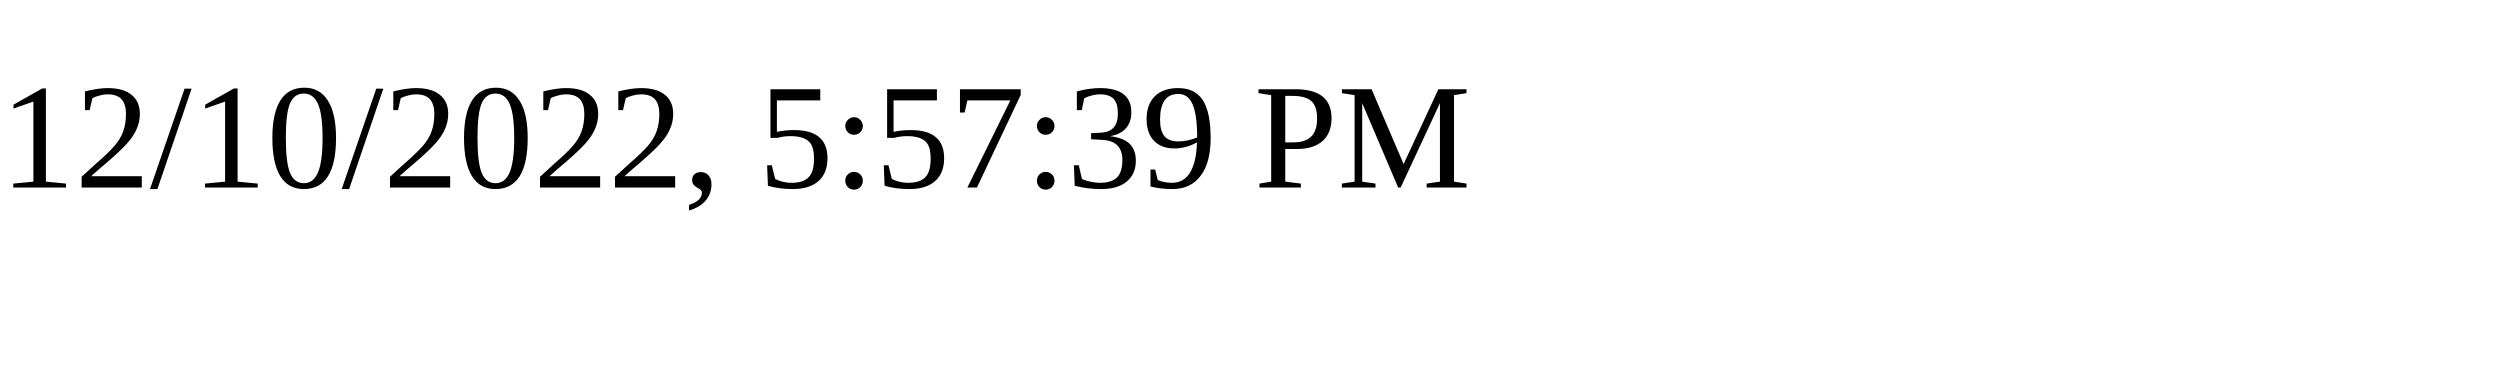
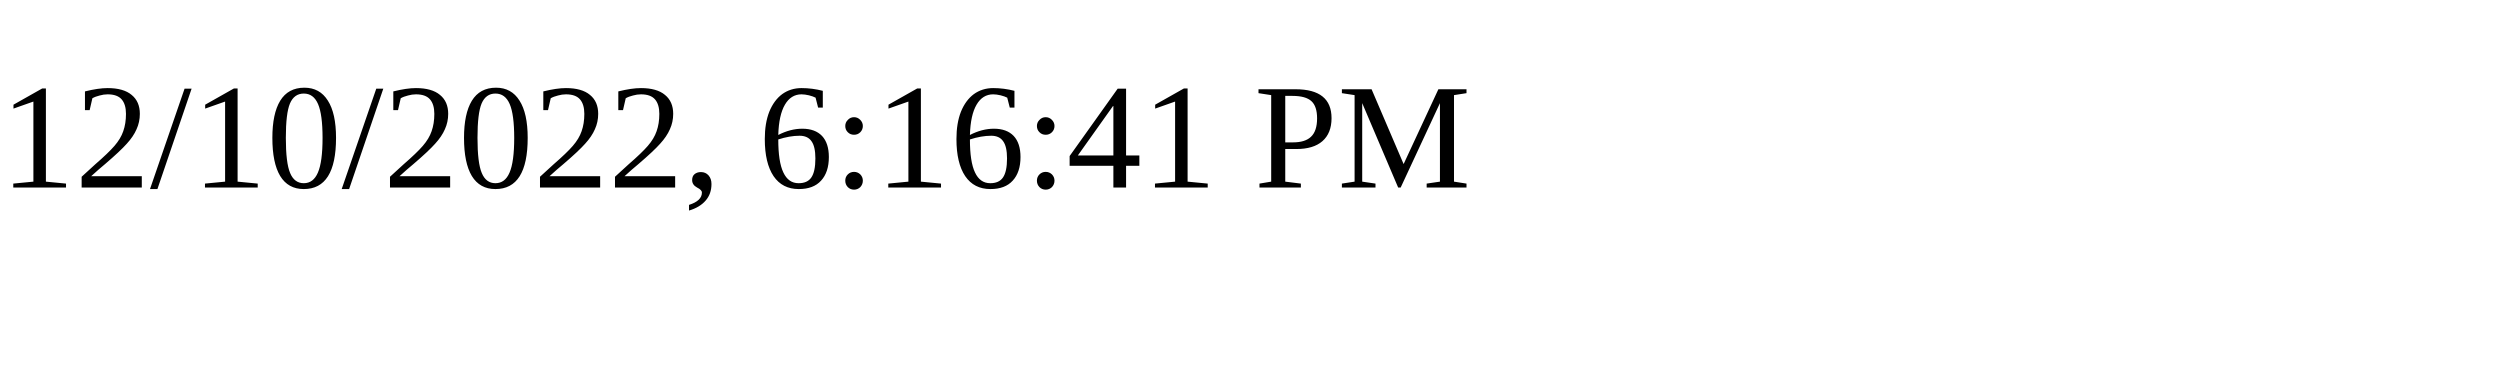
<svg xmlns="http://www.w3.org/2000/svg" height="30" width="200">
-   <text x="0" y="15">12/10/2022, 5:57:39 PM</text>
+   <text x="0" y="15">12/10/2022, 6:16:41 PM</text>
</svg>
